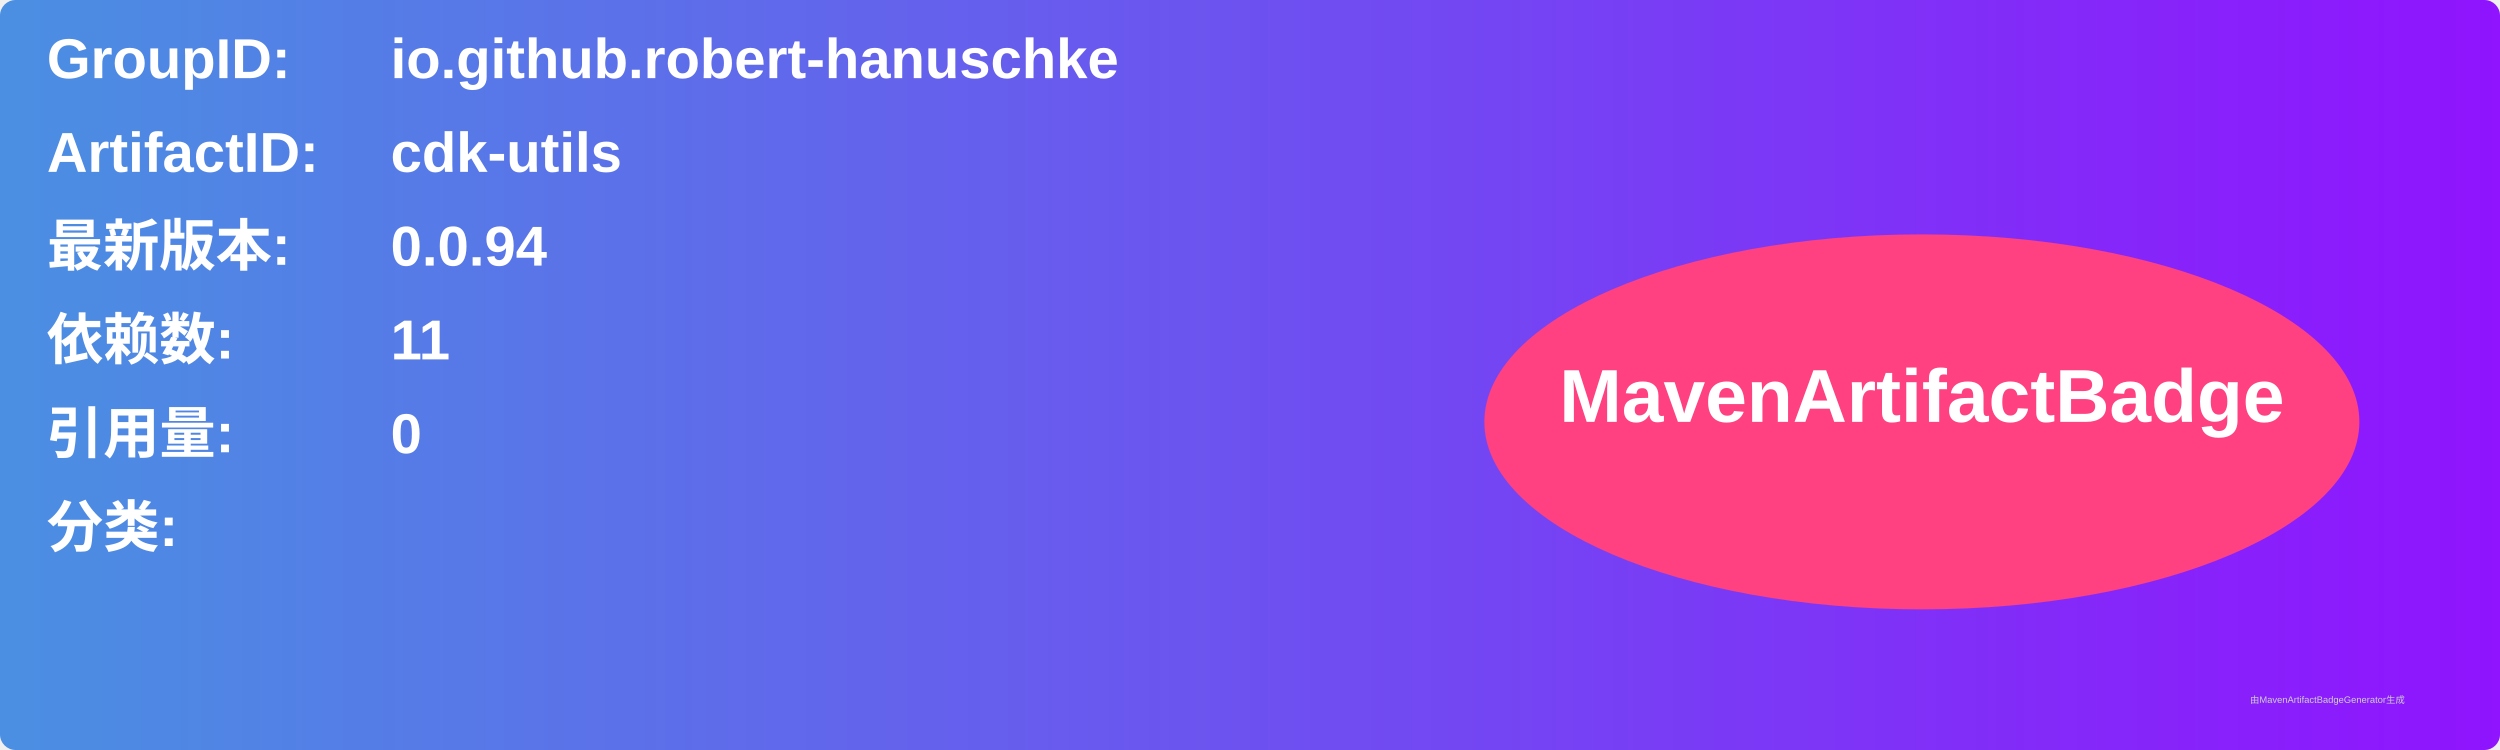
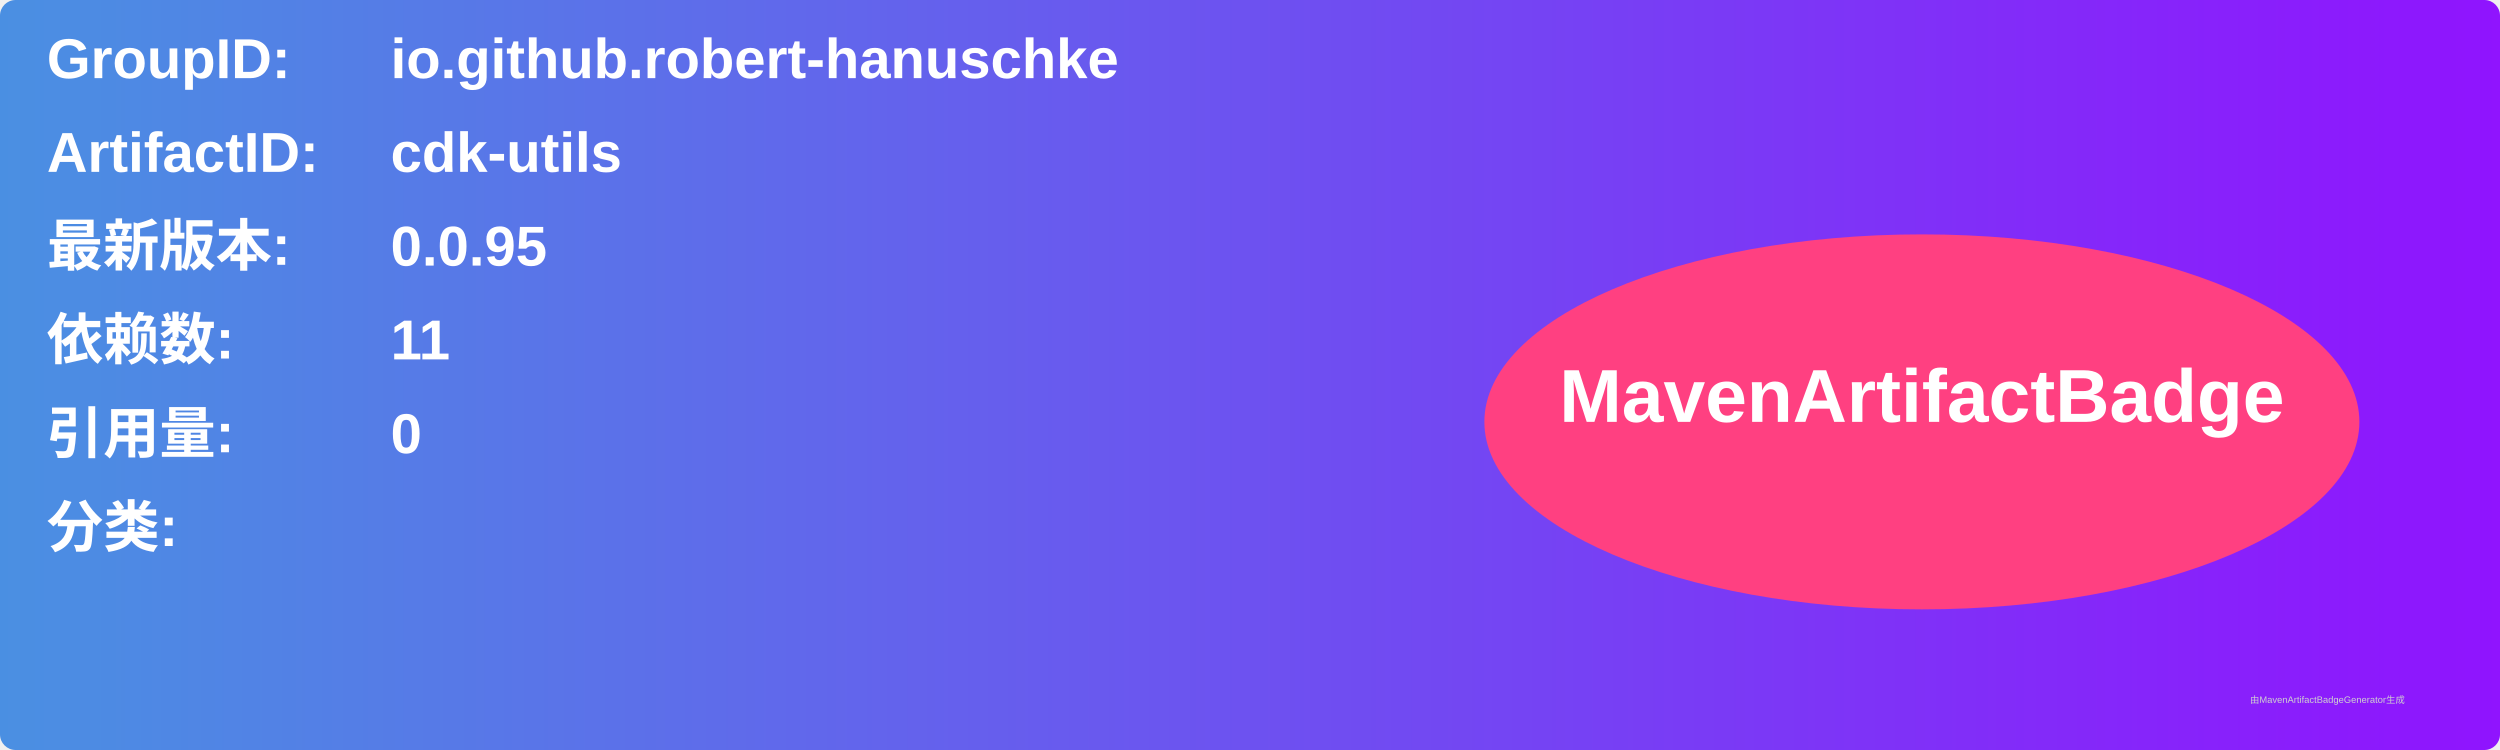
<svg xmlns="http://www.w3.org/2000/svg" width="800" height="240" viewBox="0 0 800 240">
  <linearGradient id="grad" x1="0%" y1="0%" x2="100%" y2="0%">
    <stop offset="0%" stop-color="#4a90e2" />
    <stop offset="100%" stop-color="#9013fe" />
  </linearGradient>
  <rect width="100%" height="100%" rx="5" ry="5" fill="url(#grad)" />
  <g transform="translate(15, 15)">
    <text x="0" y="10" font-family="Arial" font-size="18" fill="white" font-weight="bold" width="260">GroupID:</text>
    <text x="110" y="10" font-family="Arial" font-size="18" fill="white" font-weight="bold" width="460">io.github.robert-hanuschke</text>
    <text x="0" y="40" font-family="Arial" font-size="18" fill="white" font-weight="bold" width="260">ArtifactID:</text>
    <text x="110" y="40" font-family="Arial" font-size="18" fill="white" font-weight="bold" width="460">cdk-utils</text>
    <text x="0" y="70" font-family="Arial" font-size="18" fill="white" font-weight="bold">最新版本:</text>
    <text x="110" y="70" font-family="Arial" font-size="18" fill="white" font-weight="bold">
-       <tspan font-weight="bold">0.0.94</tspan>
+       <tspan font-weight="bold">0.0.95</tspan>
    </text>
    <text x="0" y="100" font-family="Arial" font-size="18" fill="white" font-weight="bold">依赖数: </text>
    <text x="110" y="100" font-family="Arial" font-size="18" fill="white">
      <tspan font-weight="bold">11</tspan>
    </text>
    <text x="0" y="130" font-family="Arial" font-size="18" fill="white" font-weight="bold">引用量: </text>
    <text x="110" y="130" font-family="Arial" font-size="18" fill="white">
      <tspan font-weight="bold">0</tspan>
    </text>
    <text x="0" y="160" font-family="Arial" font-size="18" fill="white" font-weight="bold">分类:</text>
    <text x="10" y="190" font-family="Arial" font-size="10" fill="white">
      <tspan font-weight="bold" />
    </text>
    <ellipse cx="600" cy="120" rx="140" ry="60" fill="#ff4081" />
    <text x="600" y="120" text-anchor="middle" font-family="Arial" font-size="24" fill="white" font-weight="bold">MavenArtifactBadge</text>
  </g>
  <text x="720" y="225" font-family="Arial" font-size="3" fill="#d0d0d0">由MavenArtifactBadgeGenerator生成</text>
</svg>
